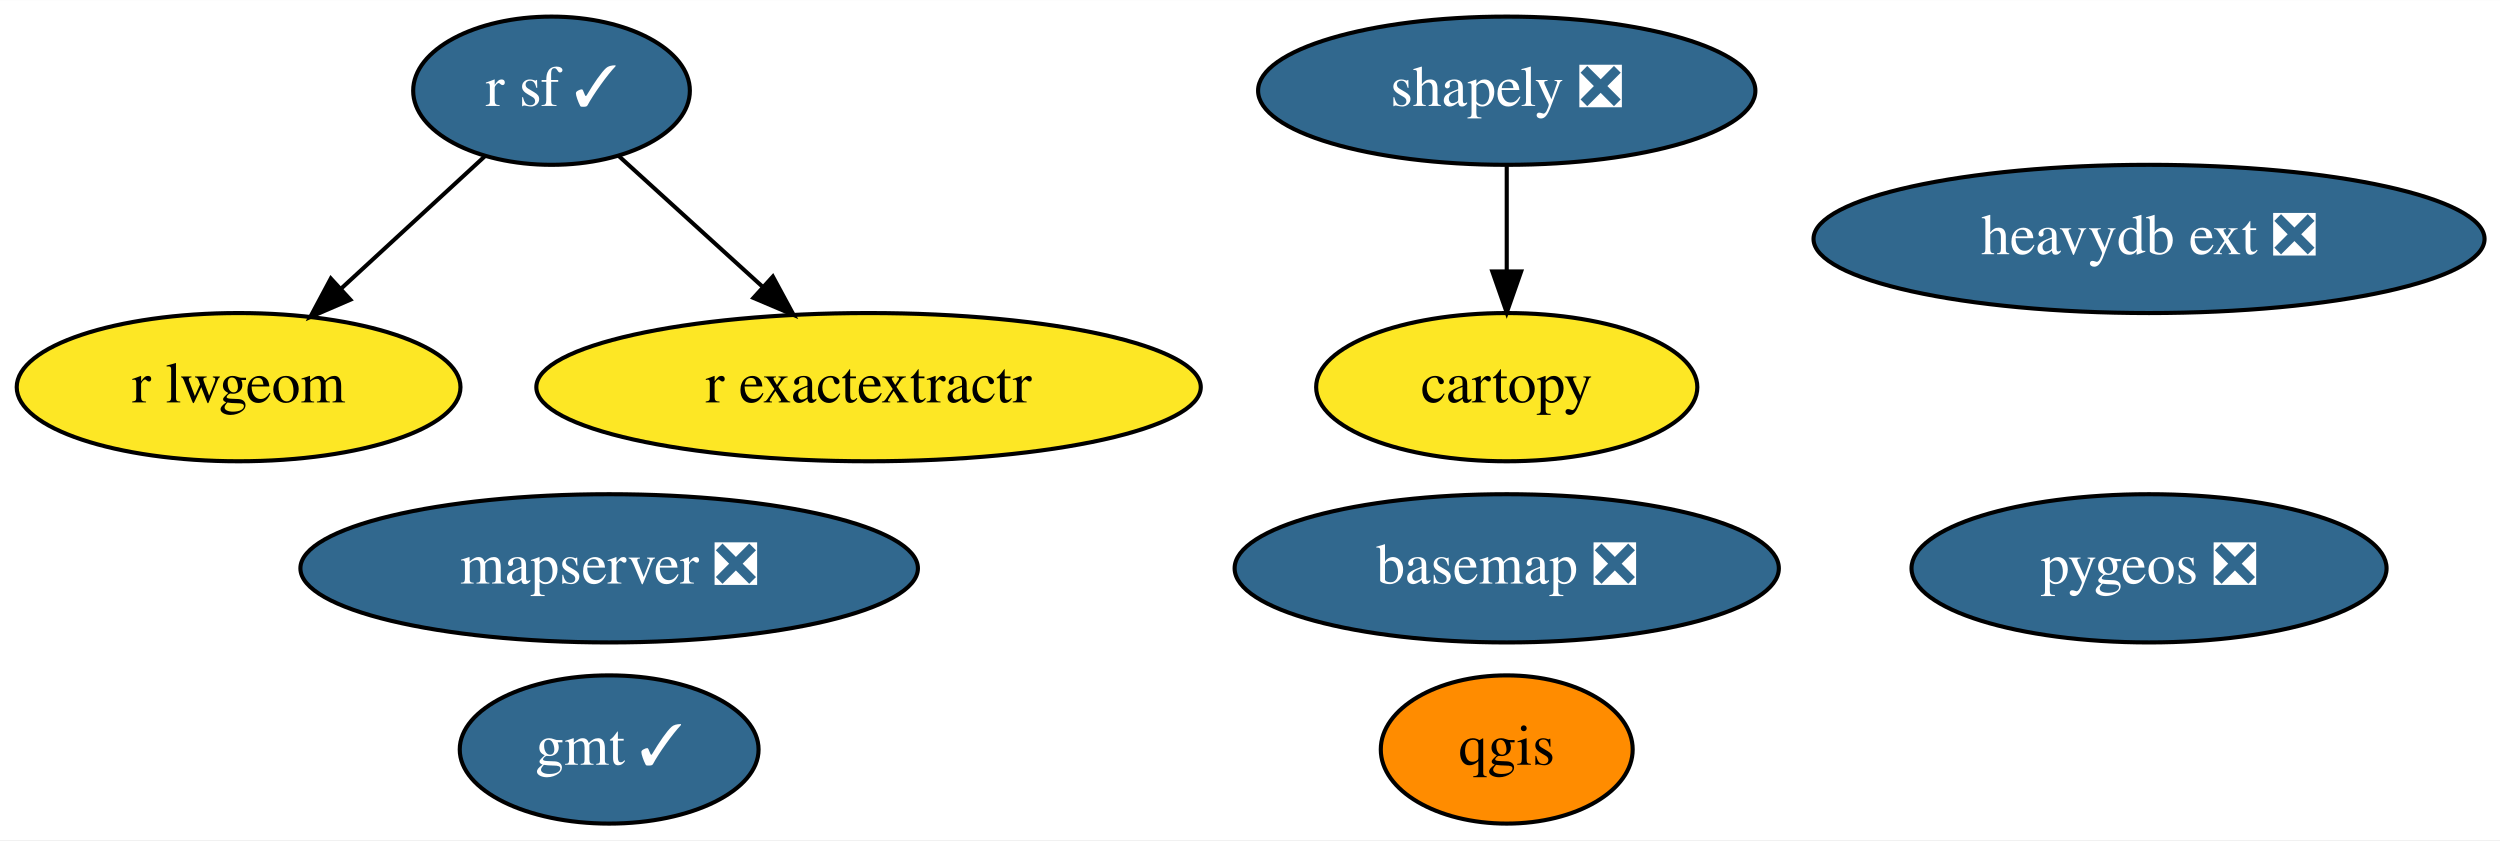
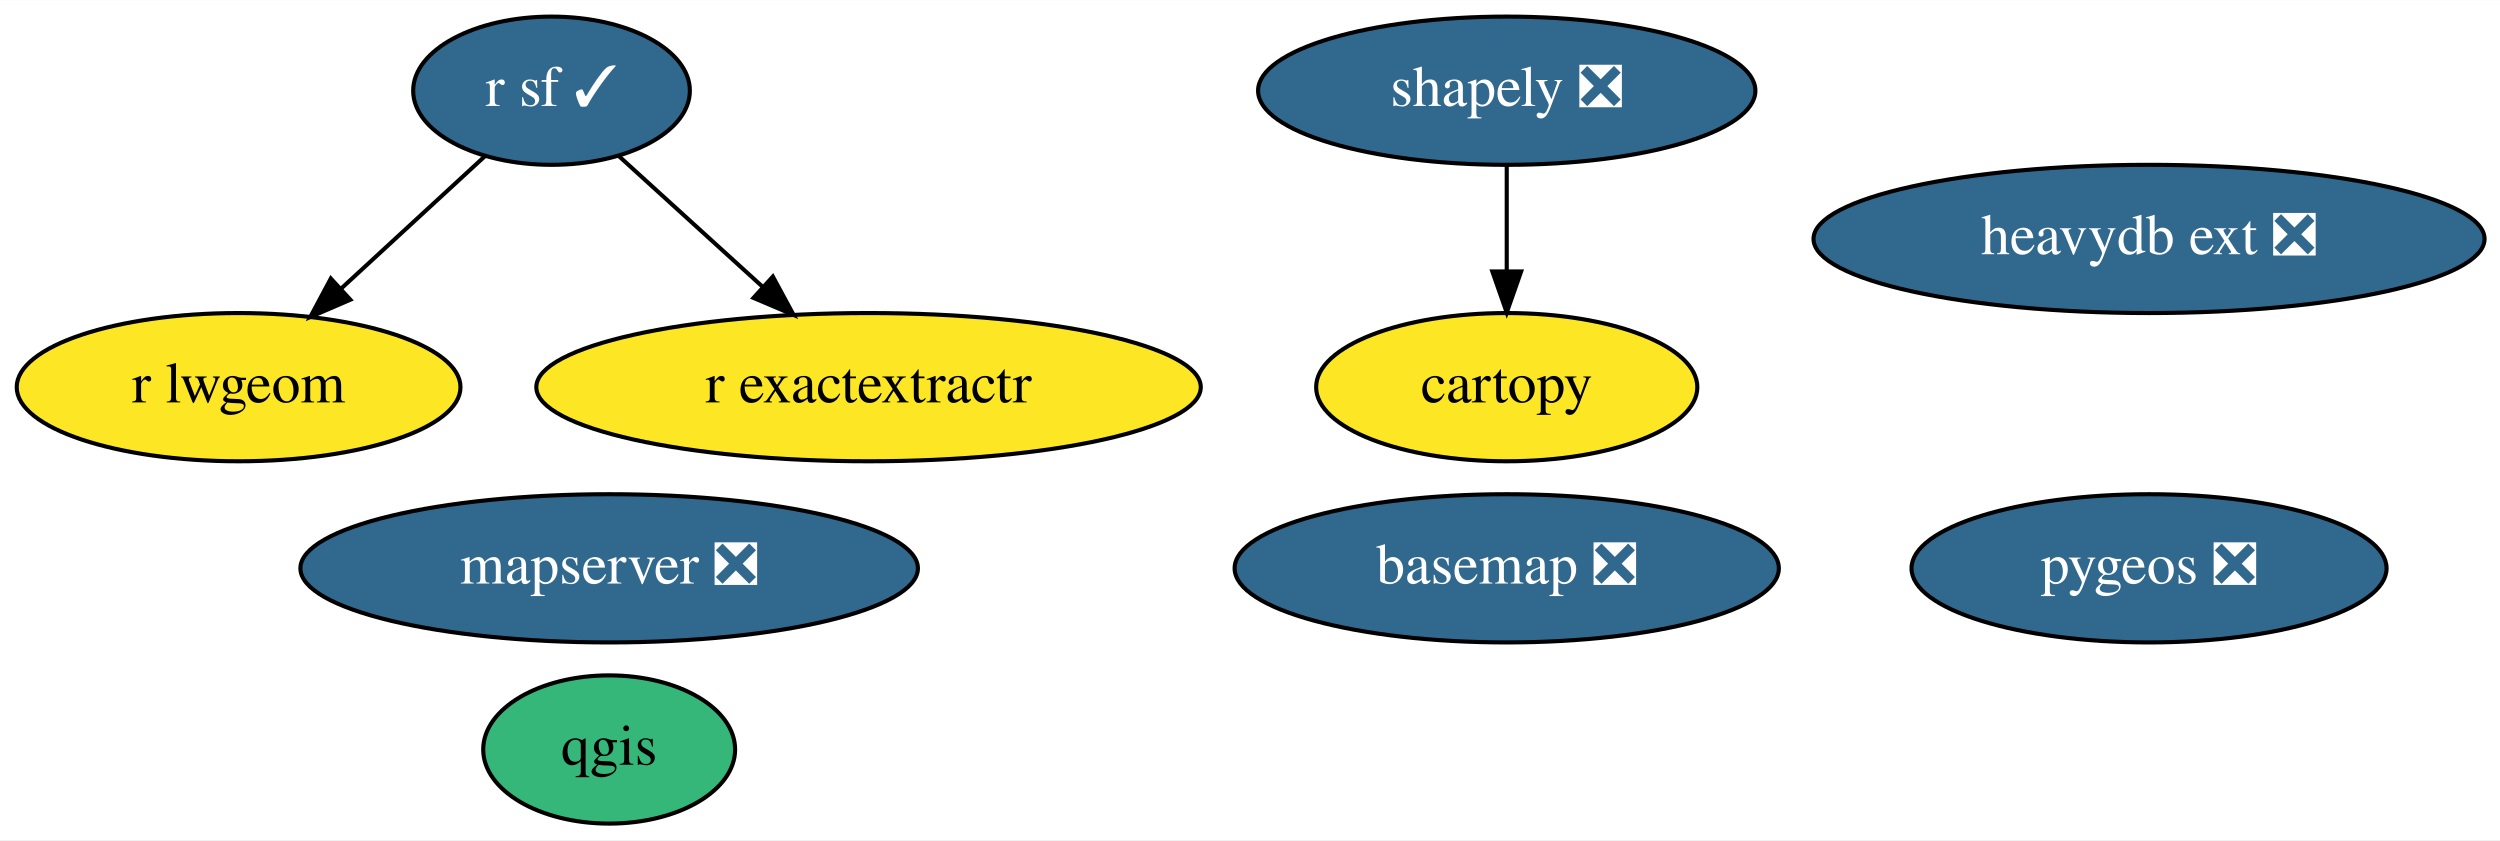
<svg xmlns="http://www.w3.org/2000/svg" xmlns:xlink="http://www.w3.org/1999/xlink" width="607pt" height="204pt" viewBox="0.00 0.00 607.19 204.00">
  <g id="graph0" class="graph" transform="scale(1 1) rotate(0) translate(4 200)">
    <polygon fill="white" stroke="transparent" points="-4,4 -4,-200 603.19,-200 603.19,4 -4,4" />
    <g id="node1" class="node">
      <g id="a_node1">
        <a xlink:href="https://github.com/conda-forge/basemap-feedstock/pull/115" xlink:title="basemap ❎">
          <ellipse fill="#31688e" stroke="black" cx="361.95" cy="-62" rx="66.09" ry="18" />
          <text text-anchor="middle" x="361.95" y="-58.3" font-family="Times,serif" font-size="14.00" fill="white">basemap ❎</text>
        </a>
      </g>
    </g>
    <g id="node2" class="node">
      <g id="a_node2">
        <a xlink:href="https://github.com/conda-forge/cartopy-feedstock" xlink:title="cartopy">
          <ellipse fill="#fde725" stroke="black" cx="361.95" cy="-106" rx="46.29" ry="18" />
          <text text-anchor="middle" x="361.95" y="-102.3" font-family="Times,serif" font-size="14.00">cartopy</text>
        </a>
      </g>
    </g>
    <g id="node3" class="node">
      <g id="a_node3">
-         <a xlink:href="https://github.com/conda-forge/gmt-feedstock/pull/260" xlink:title="gmt ✓">
-           <ellipse fill="#31688e" stroke="black" cx="143.95" cy="-18" rx="36.29" ry="18" />
-           <text text-anchor="middle" x="143.95" y="-14.3" font-family="Times,serif" font-size="14.00" fill="white">gmt ✓</text>
+         <a xlink:href="https://github.com/conda-forge/qgis-feedstock" xlink:title="qgis">
+           <ellipse fill="#35b779" stroke="black" cx="143.95" cy="-18" rx="30.59" ry="18" />
+           <text text-anchor="middle" x="143.95" y="-14.3" font-family="Times,serif" font-size="14.00">qgis</text>
        </a>
      </g>
    </g>
    <g id="node4" class="node">
      <g id="a_node4">
-         <a xlink:href="https://github.com/conda-forge/qgis-feedstock" xlink:title="qgis">
-           <ellipse fill="#ff8c00" stroke="black" cx="361.95" cy="-18" rx="30.59" ry="18" />
-           <text text-anchor="middle" x="361.95" y="-14.3" font-family="Times,serif" font-size="14.00">qgis</text>
-         </a>
-       </g>
-     </g>
-     <g id="node5" class="node">
-       <g id="a_node5">
        <a xlink:href="https://github.com/conda-forge/r-sf-feedstock/pull/106" xlink:title="r sf ✓">
          <ellipse fill="#31688e" stroke="black" cx="129.95" cy="-178" rx="33.6" ry="18" />
          <text text-anchor="middle" x="129.95" y="-174.3" font-family="Times,serif" font-size="14.00" fill="white">r sf ✓</text>
        </a>
      </g>
    </g>
-     <g id="node7" class="node">
-       <g id="a_node7">
+     <g id="node6" class="node">
+       <g id="a_node6">
        <a xlink:href="https://github.com/conda-forge/r-lwgeom-feedstock" xlink:title="r lwgeom">
          <ellipse fill="#fde725" stroke="black" cx="53.95" cy="-106" rx="53.89" ry="18" />
          <text text-anchor="middle" x="53.95" y="-102.3" font-family="Times,serif" font-size="14.00">r lwgeom</text>
        </a>
      </g>
    </g>
    <g id="edge2" class="edge">
      <path fill="none" stroke="black" d="M113.83,-162.15C103.7,-152.83 90.43,-140.61 78.96,-130.04" />
      <polygon fill="black" stroke="black" points="81.09,-127.24 71.36,-123.04 76.35,-132.39 81.09,-127.24" />
    </g>
-     <g id="node9" class="node">
-       <g id="a_node9">
+     <g id="node8" class="node">
+       <g id="a_node8">
        <a xlink:href="https://github.com/conda-forge/r-exactextractr-feedstock" xlink:title="r exactextractr">
          <ellipse fill="#fde725" stroke="black" cx="206.95" cy="-106" rx="80.69" ry="18" />
          <text text-anchor="middle" x="206.95" y="-102.3" font-family="Times,serif" font-size="14.00">r exactextractr</text>
        </a>
      </g>
    </g>
    <g id="edge1" class="edge">
      <path fill="none" stroke="black" d="M146.27,-162.15C156.39,-152.96 169.6,-140.95 181.11,-130.48" />
      <polygon fill="black" stroke="black" points="183.71,-132.86 188.75,-123.54 179,-127.68 183.71,-132.86" />
    </g>
-     <g id="node6" class="node">
-       <g id="a_node6">
+     <g id="node5" class="node">
+       <g id="a_node5">
        <a xlink:href="https://github.com/conda-forge/shapely-feedstock/pull/125" xlink:title="shapely ❎">
          <ellipse fill="#31688e" stroke="black" cx="361.95" cy="-178" rx="60.39" ry="18" />
          <text text-anchor="middle" x="361.95" y="-174.3" font-family="Times,serif" font-size="14.00" fill="white">shapely ❎</text>
        </a>
      </g>
    </g>
    <g id="edge3" class="edge">
      <path fill="none" stroke="black" d="M361.95,-159.7C361.95,-151.98 361.95,-142.71 361.95,-134.11" />
      <polygon fill="black" stroke="black" points="365.45,-134.1 361.95,-124.1 358.45,-134.1 365.45,-134.1" />
    </g>
-     <g id="node8" class="node">
-       <g id="a_node8">
+     <g id="node7" class="node">
+       <g id="a_node7">
        <a xlink:href="https://github.com/conda-forge/pygeos-feedstock/pull/59" xlink:title="pygeos ❎">
          <ellipse fill="#31688e" stroke="black" cx="517.95" cy="-62" rx="57.69" ry="18" />
          <text text-anchor="middle" x="517.95" y="-58.3" font-family="Times,serif" font-size="14.00" fill="white">pygeos ❎</text>
        </a>
      </g>
    </g>
-     <g id="node10" class="node">
-       <g id="a_node10">
+     <g id="node9" class="node">
+       <g id="a_node9">
        <a xlink:href="https://github.com/conda-forge/mapserver-feedstock/pull/31" xlink:title="mapserver ❎">
          <ellipse fill="#31688e" stroke="black" cx="143.95" cy="-62" rx="74.99" ry="18" />
          <text text-anchor="middle" x="143.95" y="-58.3" font-family="Times,serif" font-size="14.00" fill="white">mapserver ❎</text>
        </a>
      </g>
    </g>
-     <g id="node11" class="node">
-       <g id="a_node11">
+     <g id="node10" class="node">
+       <g id="a_node10">
        <a xlink:href="https://github.com/conda-forge/heavydb-ext-feedstock/pull/50" xlink:title="heavydb ext ❎">
          <ellipse fill="#31688e" stroke="black" cx="517.95" cy="-142" rx="81.49" ry="18" />
          <text text-anchor="middle" x="517.95" y="-138.3" font-family="Times,serif" font-size="14.00" fill="white">heavydb ext ❎</text>
        </a>
      </g>
    </g>
  </g>
</svg>
